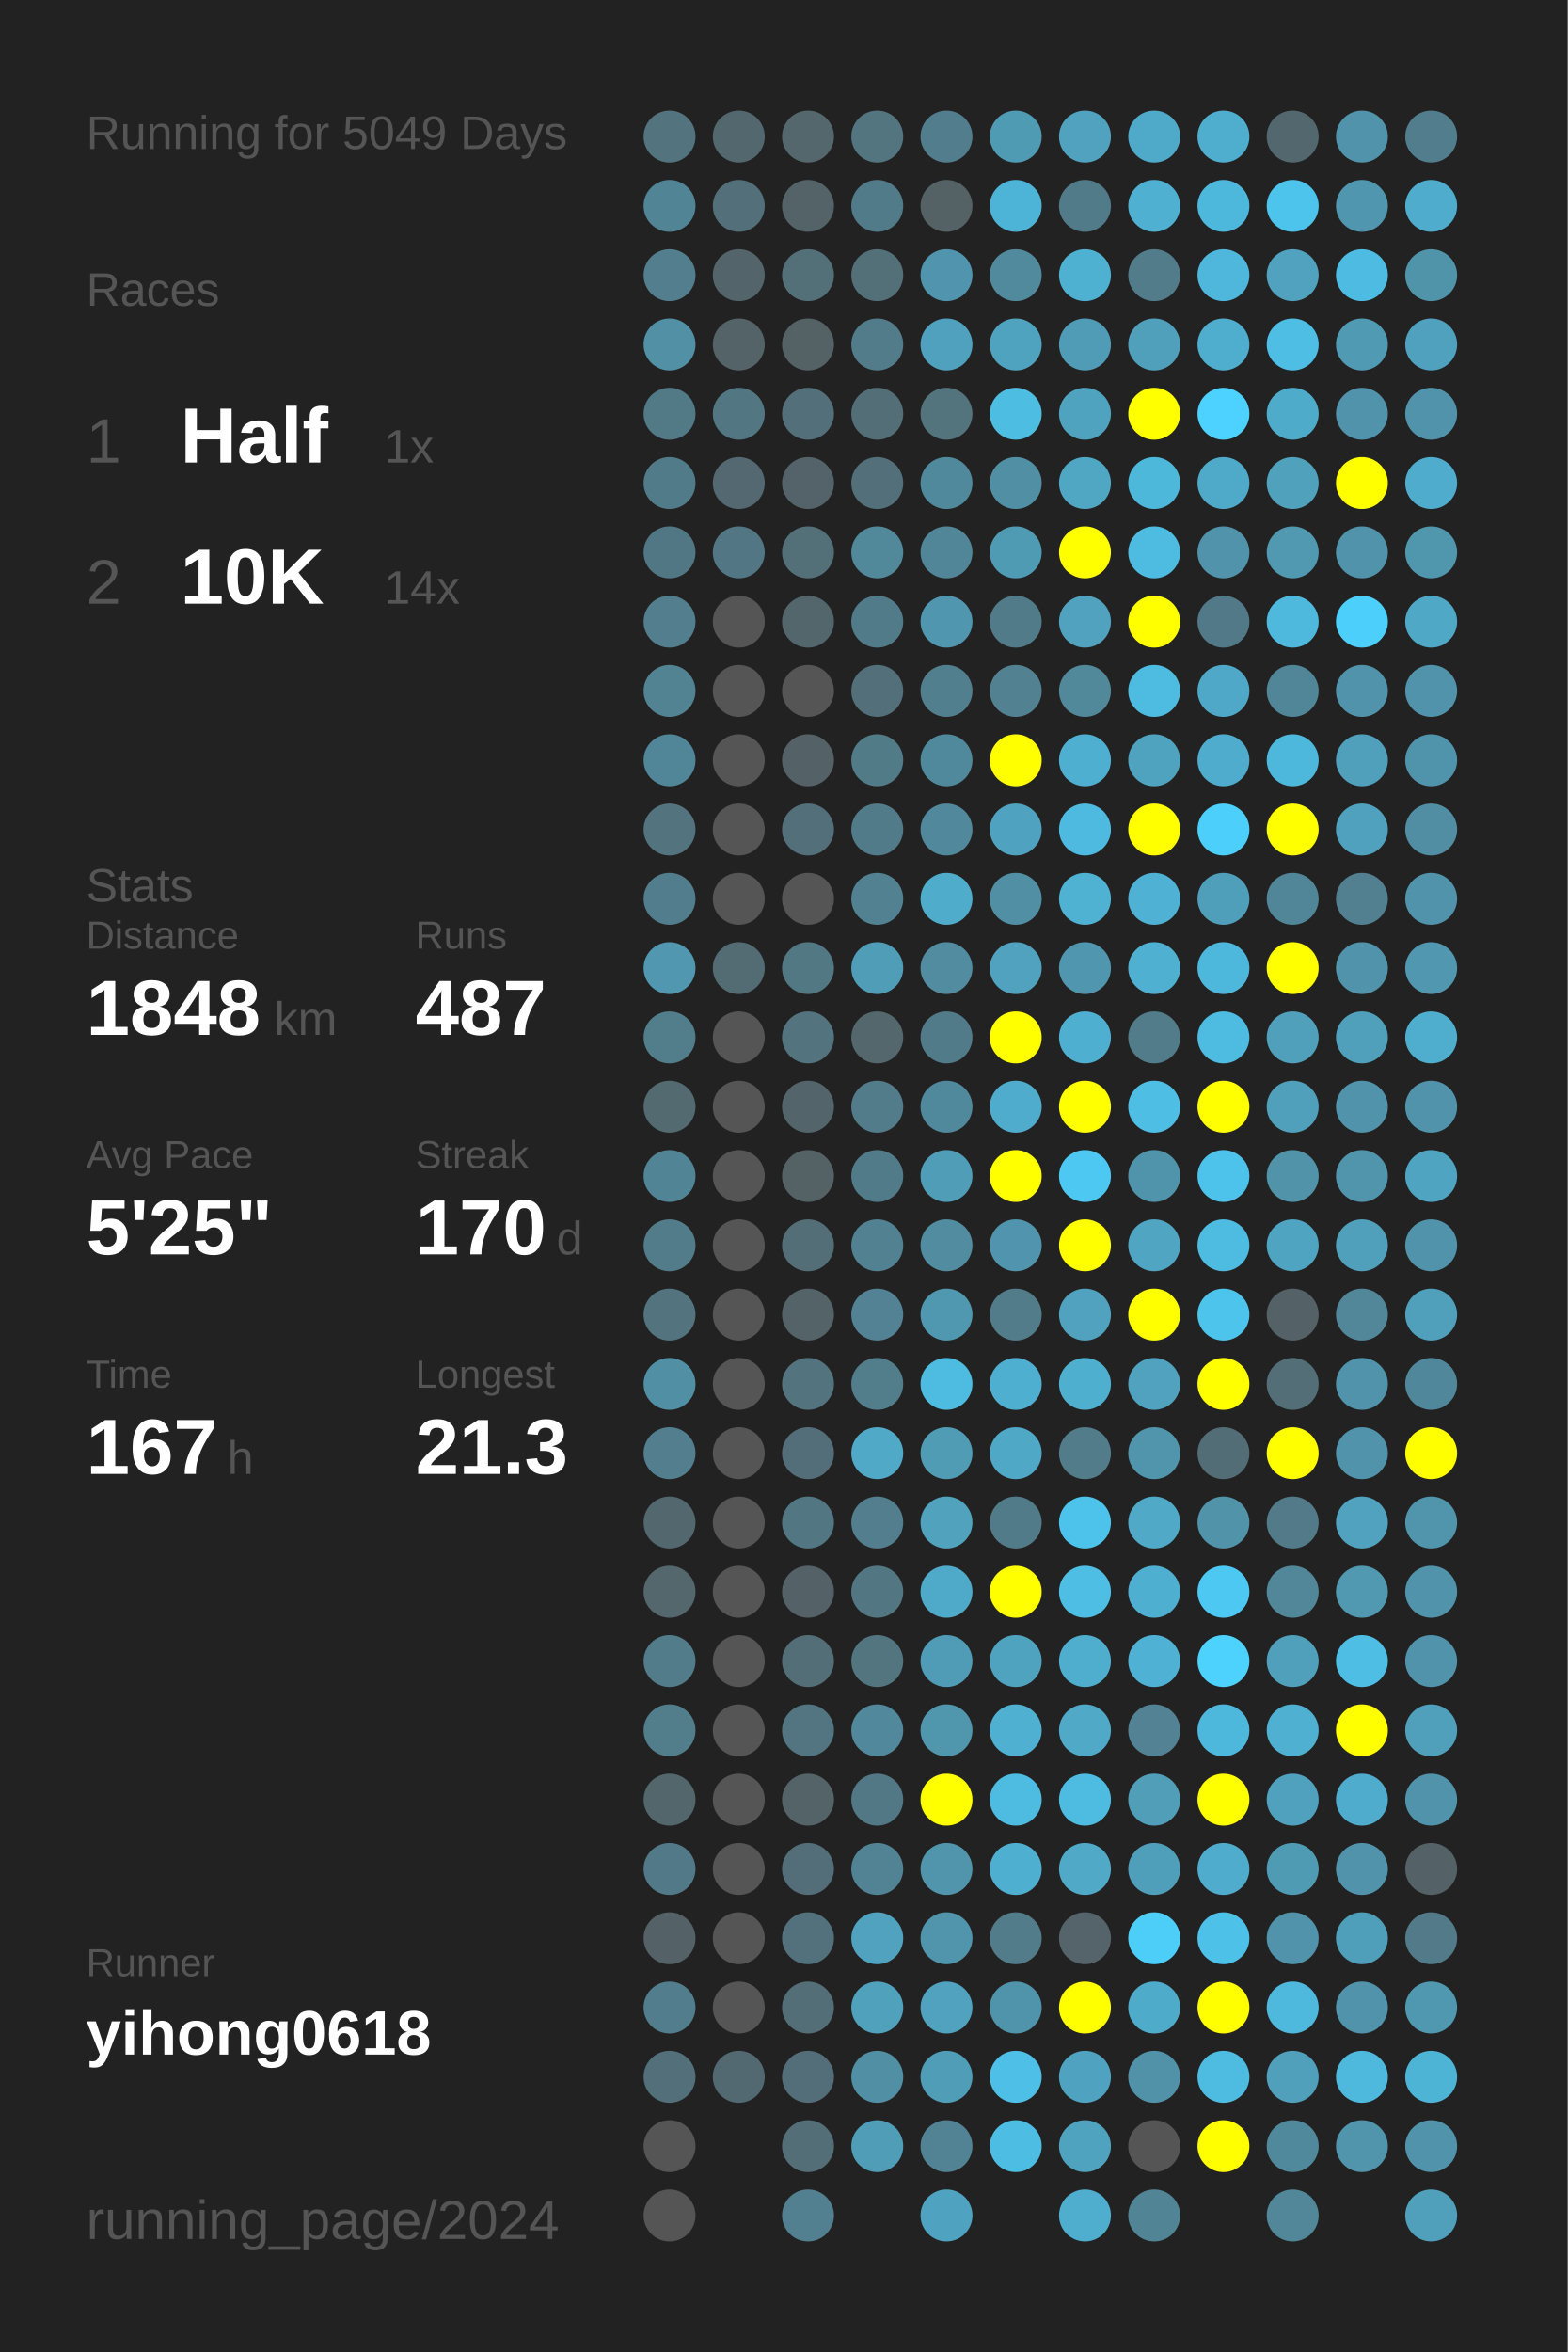
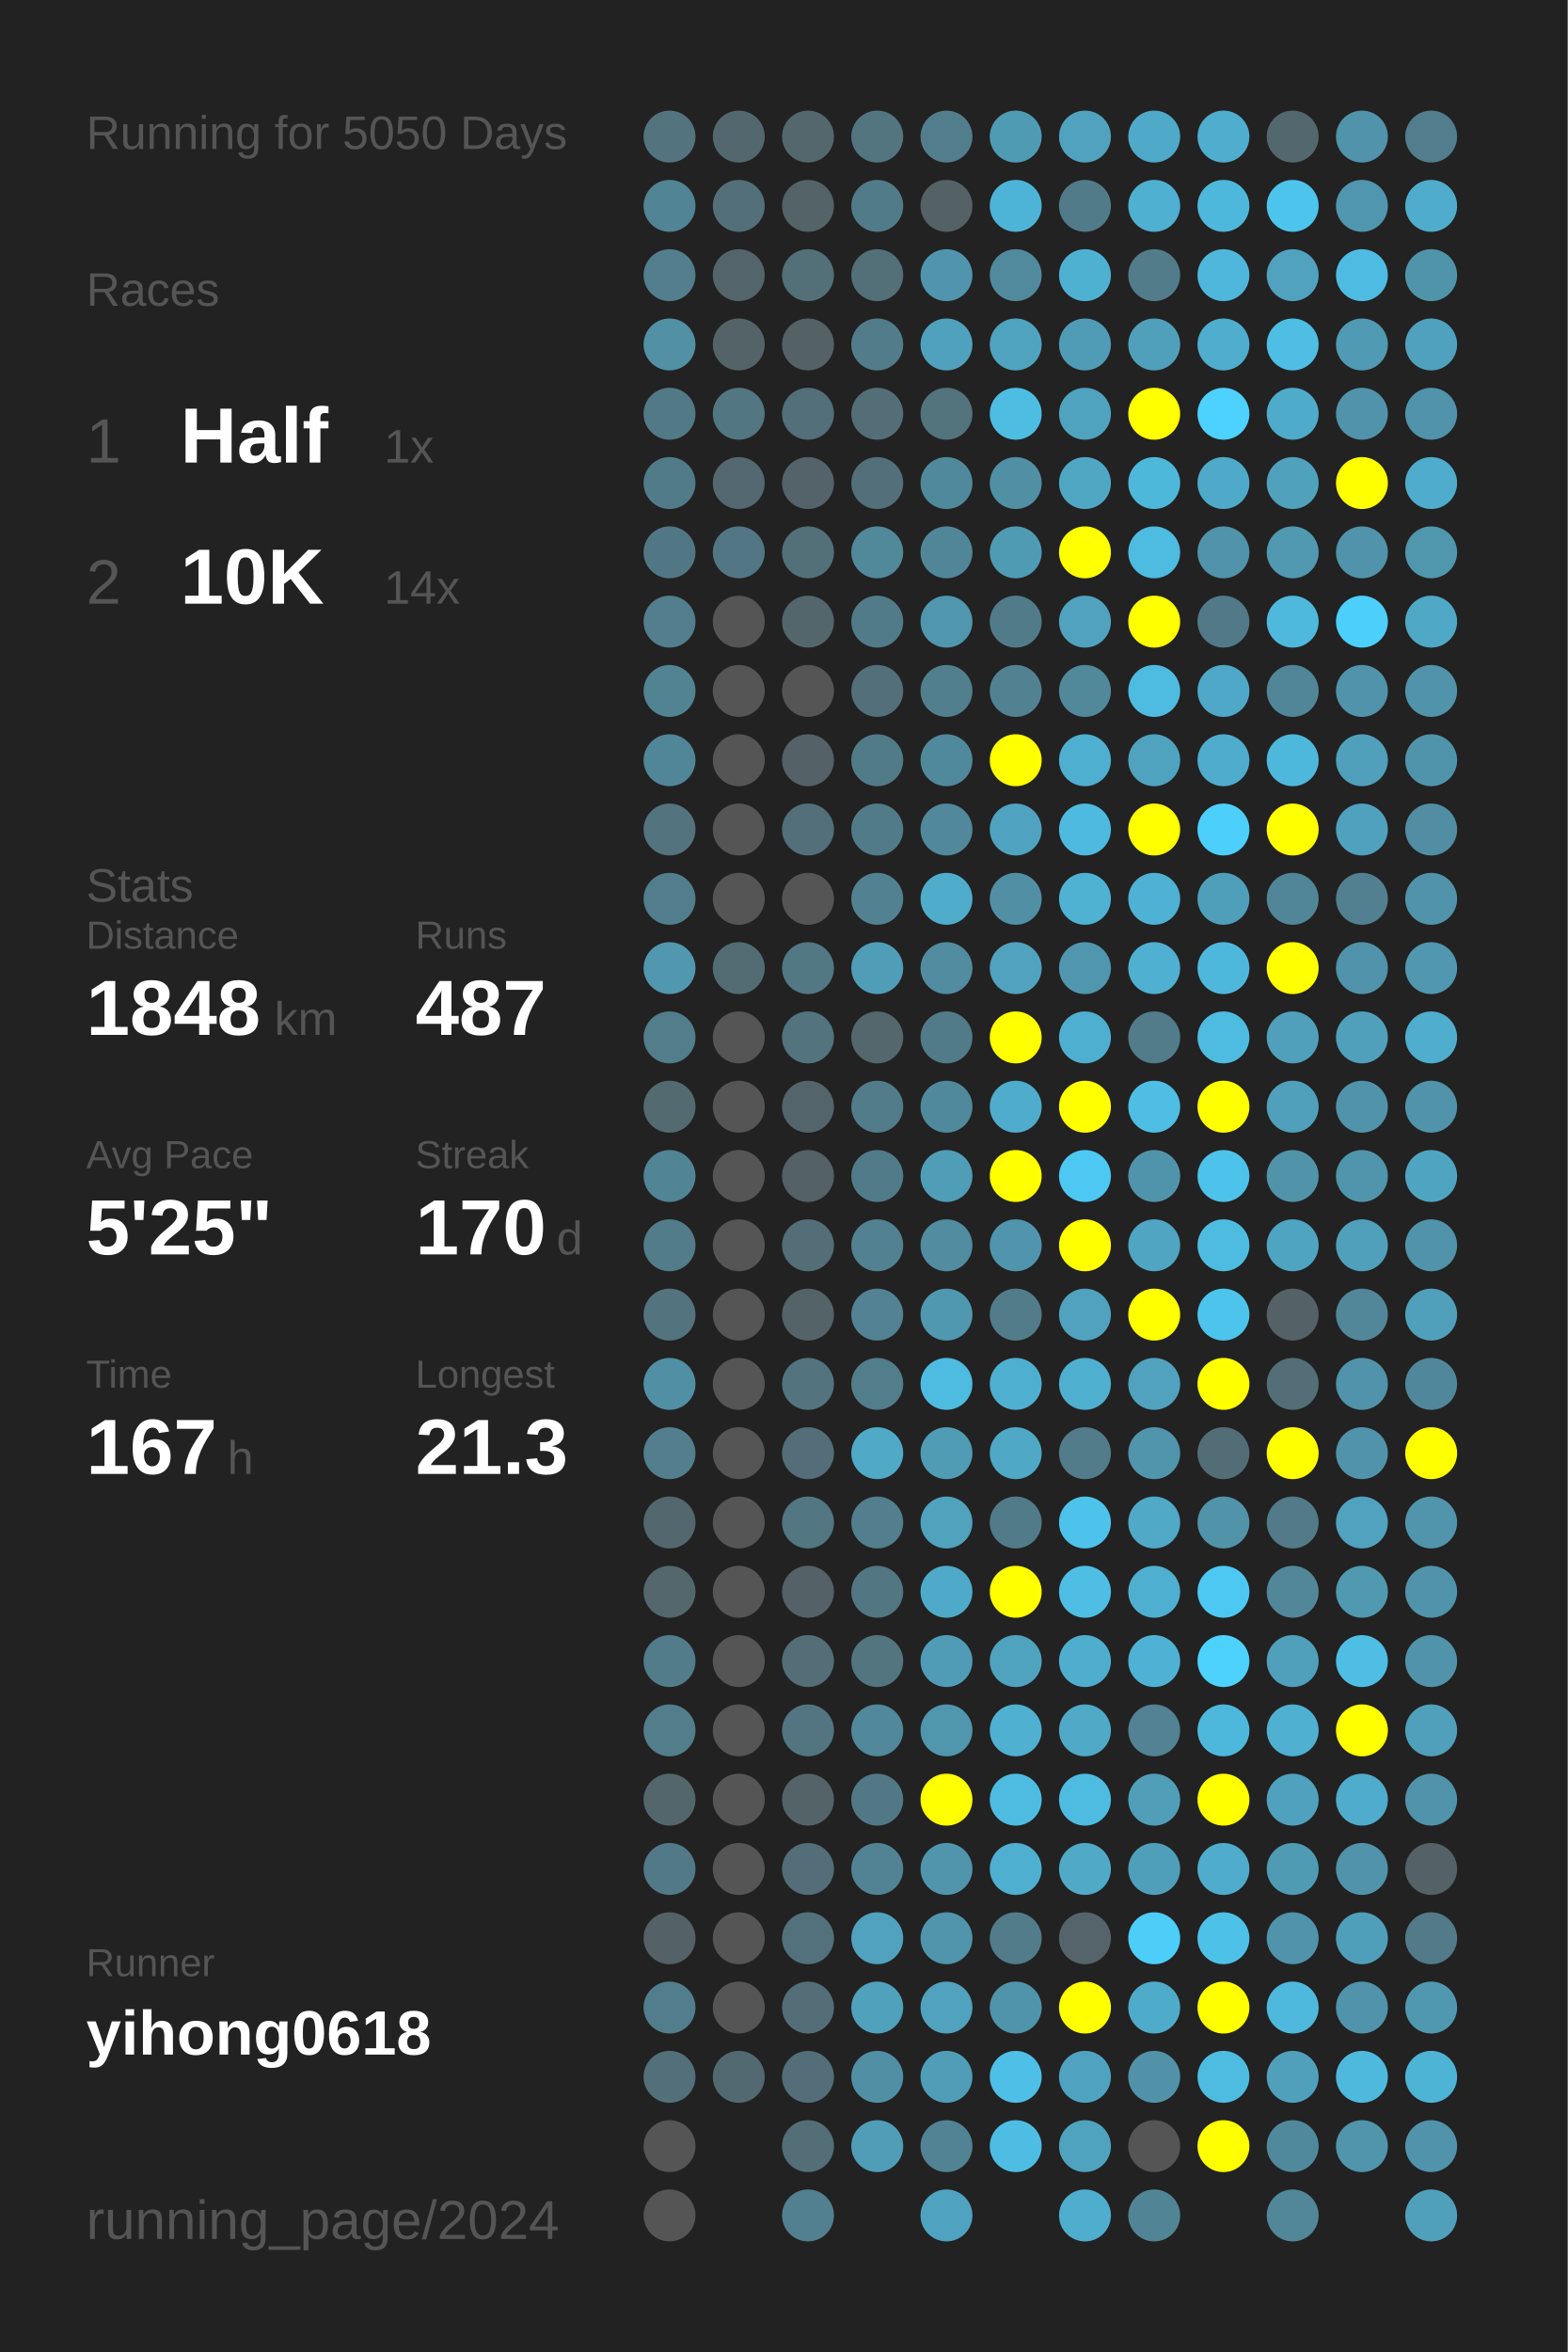
<svg xmlns="http://www.w3.org/2000/svg" baseProfile="full" height="300mm" version="1.1" viewBox="0,0,200,300" width="200mm">
  <defs />
  <rect fill="#222222" height="300" width="200" x="0" y="0" />
-   <text fill="#555555" style="font-size:6px; font-family:Arial;" x="11" y="19">Running for 5049 Days</text>
+   <text fill="#555555" style="font-size:6px; font-family:Arial;" x="11" y="19">Running for 5050 Days</text>
  <text fill="#555555" style="font-size:6px; font-family:Arial;" x="11" y="39">Races</text>
  <text fill="#555555" style="font-size:8px; font-family:Arial;" x="11" y="59">1</text>
  <text fill="#FFFFFF" style="font-size:10px; font-family:Arial; font-weight:bold;" x="23" y="59">Half</text>
  <text fill="#555555" style="font-size:6px; font-family:Arial;" x="49" y="59">1x</text>
  <text fill="#555555" style="font-size:8px; font-family:Arial;" x="11" y="77">2</text>
  <text fill="#FFFFFF" style="font-size:10px; font-family:Arial; font-weight:bold;" x="23" y="77">10K</text>
  <text fill="#555555" style="font-size:6px; font-family:Arial;" x="49" y="77">14x</text>
  <text fill="#555555" style="font-size:6px; font-family:Arial;" x="11" y="115">Stats</text>
  <text fill="#555555" style="font-size:5px; font-family:Arial;" x="11" y="121">Distance</text>
  <text fill="#FFFFFF" style="font-size:10px; font-family:Arial; font-weight:bold;" x="11" y="132">1848</text>
  <text fill="#555555" style="font-size:6px; font-family:Arial;" x="35" y="132">km</text>
  <text fill="#555555" style="font-size:5px; font-family:Arial;" x="53" y="121">Runs</text>
  <text fill="#FFFFFF" style="font-size:10px; font-family:Arial; font-weight:bold;" x="53" y="132">487</text>
  <text fill="#555555" style="font-size:5px; font-family:Arial;" x="11" y="149">Avg Pace</text>
  <text fill="#FFFFFF" style="font-size:10px; font-family:Arial; font-weight:bold;" x="11" y="160">5'25"</text>
  <text fill="#555555" style="font-size:5px; font-family:Arial;" x="53" y="149">Streak</text>
  <text fill="#FFFFFF" style="font-size:10px; font-family:Arial; font-weight:bold;" x="53" y="160">170</text>
  <text fill="#555555" style="font-size:6px; font-family:Arial;" x="71" y="160">d</text>
  <text fill="#555555" style="font-size:5px; font-family:Arial;" x="11" y="177">Time</text>
  <text fill="#FFFFFF" style="font-size:10px; font-family:Arial; font-weight:bold;" x="11" y="188">167</text>
  <text fill="#555555" style="font-size:6px; font-family:Arial;" x="29" y="188">h</text>
  <text fill="#555555" style="font-size:5px; font-family:Arial;" x="53" y="177">Longest</text>
  <text fill="#FFFFFF" style="font-size:10px; font-family:Arial; font-weight:bold;" x="53" y="188">21.3</text>
  <text fill="#555555" style="font-size:5px; font-family:Arial;" x="11" y="252.065">Runner</text>
  <text fill="#FFFFFF" style="font-size:8px; font-family:Arial; font-weight:bold;" x="11" y="262.065">yihong0618</text>
  <text fill="#555555" style="font-size:7px; font-family:Arial;" x="11" y="285.581">running_page/2024</text>
  <circle cx="85.417" cy="17.419" fill="#53737e" r="3.312" />
  <circle cx="85.417" cy="26.258" fill="#518495" r="3.312" />
  <circle cx="85.417" cy="35.097" fill="#527e8d" r="3.312" />
  <circle cx="85.417" cy="43.935" fill="#5190a5" r="3.312" />
  <circle cx="85.417" cy="52.774" fill="#527986" r="3.312" />
  <circle cx="85.417" cy="61.613" fill="#527b89" r="3.312" />
  <circle cx="85.417" cy="70.452" fill="#527784" r="3.312" />
  <circle cx="85.417" cy="79.29" fill="#527e8d" r="3.312" />
  <circle cx="85.417" cy="88.129" fill="#528393" r="3.312" />
  <circle cx="85.417" cy="96.968" fill="#518698" r="3.312" />
  <circle cx="85.417" cy="105.806" fill="#53737e" r="3.312" />
  <circle cx="85.417" cy="114.645" fill="#527d8c" r="3.312" />
  <circle cx="85.417" cy="123.484" fill="#5097af" r="3.312" />
  <circle cx="85.417" cy="132.323" fill="#527d8b" r="3.312" />
  <circle cx="85.417" cy="141.161" fill="#536a71" r="3.312" />
  <circle cx="85.417" cy="150" fill="#518495" r="3.312" />
  <circle cx="85.417" cy="158.839" fill="#527c8a" r="3.312" />
  <circle cx="85.417" cy="167.677" fill="#53747f" r="3.312" />
  <circle cx="85.417" cy="176.516" fill="#518fa4" r="3.312" />
  <circle cx="85.417" cy="185.355" fill="#527e8d" r="3.312" />
  <circle cx="85.417" cy="194.194" fill="#53676e" r="3.312" />
  <circle cx="85.417" cy="203.032" fill="#53676d" r="3.312" />
  <circle cx="85.417" cy="211.871" fill="#527c8a" r="3.312" />
  <circle cx="85.417" cy="220.71" fill="#527e8c" r="3.312" />
  <circle cx="85.417" cy="229.548" fill="#53666c" r="3.312" />
  <circle cx="85.417" cy="238.387" fill="#527987" r="3.312" />
  <circle cx="85.417" cy="247.226" fill="#546267" r="3.312" />
  <circle cx="85.417" cy="256.065" fill="#527d8c" r="3.312" />
  <circle cx="85.417" cy="264.903" fill="#53707a" r="3.312" />
  <circle cx="85.417" cy="273.742" fill="#555555" r="3.312" />
  <circle cx="85.417" cy="282.581" fill="#555555" r="3.312" />
  <circle cx="94.25" cy="17.419" fill="#53676e" r="3.312" />
  <circle cx="94.25" cy="26.258" fill="#536f79" r="3.312" />
  <circle cx="94.25" cy="35.097" fill="#53656b" r="3.312" />
  <circle cx="94.25" cy="43.935" fill="#546368" r="3.312" />
  <circle cx="94.25" cy="52.774" fill="#527682" r="3.312" />
  <circle cx="94.25" cy="61.613" fill="#536870" r="3.312" />
  <circle cx="94.25" cy="70.452" fill="#527683" r="3.312" />
  <circle cx="94.25" cy="79.29" fill="#555555" r="3.312" />
  <circle cx="94.25" cy="88.129" fill="#555555" r="3.312" />
  <circle cx="94.25" cy="96.968" fill="#555555" r="3.312" />
  <circle cx="94.25" cy="105.806" fill="#555555" r="3.312" />
  <circle cx="94.25" cy="114.645" fill="#555555" r="3.312" />
  <circle cx="94.25" cy="123.484" fill="#536c74" r="3.312" />
  <circle cx="94.25" cy="132.323" fill="#555555" r="3.312" />
  <circle cx="94.25" cy="141.161" fill="#555555" r="3.312" />
  <circle cx="94.25" cy="150" fill="#555555" r="3.312" />
  <circle cx="94.25" cy="158.839" fill="#555555" r="3.312" />
  <circle cx="94.25" cy="167.677" fill="#555555" r="3.312" />
  <circle cx="94.25" cy="176.516" fill="#555555" r="3.312" />
  <circle cx="94.25" cy="185.355" fill="#555555" r="3.312" />
  <circle cx="94.25" cy="194.194" fill="#555555" r="3.312" />
  <circle cx="94.25" cy="203.032" fill="#555555" r="3.312" />
  <circle cx="94.25" cy="211.871" fill="#555555" r="3.312" />
  <circle cx="94.25" cy="220.71" fill="#555555" r="3.312" />
  <circle cx="94.25" cy="229.548" fill="#555555" r="3.312" />
  <circle cx="94.25" cy="238.387" fill="#555555" r="3.312" />
  <circle cx="94.25" cy="247.226" fill="#555555" r="3.312" />
  <circle cx="94.25" cy="256.065" fill="#555555" r="3.312" />
  <circle cx="94.25" cy="264.903" fill="#536971" r="3.312" />
  <circle cx="103.083" cy="17.419" fill="#53676d" r="3.312" />
  <circle cx="103.083" cy="26.258" fill="#546368" r="3.312" />
  <circle cx="103.083" cy="35.097" fill="#536f78" r="3.312" />
  <circle cx="103.083" cy="43.935" fill="#546266" r="3.312" />
  <circle cx="103.083" cy="52.774" fill="#536f79" r="3.312" />
  <circle cx="103.083" cy="61.613" fill="#546369" r="3.312" />
  <circle cx="103.083" cy="70.452" fill="#537079" r="3.312" />
  <circle cx="103.083" cy="79.29" fill="#53666c" r="3.312" />
  <circle cx="103.083" cy="88.129" fill="#555555" r="3.312" />
  <circle cx="103.083" cy="96.968" fill="#546166" r="3.312" />
  <circle cx="103.083" cy="105.806" fill="#536f79" r="3.312" />
  <circle cx="103.083" cy="114.645" fill="#555555" r="3.312" />
  <circle cx="103.083" cy="123.484" fill="#527884" r="3.312" />
  <circle cx="103.083" cy="132.323" fill="#53737e" r="3.312" />
  <circle cx="103.083" cy="141.161" fill="#53656b" r="3.312" />
  <circle cx="103.083" cy="150" fill="#546266" r="3.312" />
  <circle cx="103.083" cy="158.839" fill="#536e77" r="3.312" />
  <circle cx="103.083" cy="167.677" fill="#546368" r="3.312" />
  <circle cx="103.083" cy="176.516" fill="#53737e" r="3.312" />
  <circle cx="103.083" cy="185.355" fill="#536e78" r="3.312" />
  <circle cx="103.083" cy="194.194" fill="#527682" r="3.312" />
  <circle cx="103.083" cy="203.032" fill="#546166" r="3.312" />
  <circle cx="103.083" cy="211.871" fill="#536e77" r="3.312" />
  <circle cx="103.083" cy="220.71" fill="#527581" r="3.312" />
  <circle cx="103.083" cy="229.548" fill="#546368" r="3.312" />
  <circle cx="103.083" cy="238.387" fill="#536e78" r="3.312" />
  <circle cx="103.083" cy="247.226" fill="#53717c" r="3.312" />
  <circle cx="103.083" cy="256.065" fill="#536e77" r="3.312" />
  <circle cx="103.083" cy="264.903" fill="#536e78" r="3.312" />
  <circle cx="103.083" cy="273.742" fill="#536e77" r="3.312" />
  <circle cx="103.083" cy="282.581" fill="#528090" r="3.312" />
  <circle cx="111.917" cy="17.419" fill="#527580" r="3.312" />
  <circle cx="111.917" cy="26.258" fill="#527b89" r="3.312" />
  <circle cx="111.917" cy="35.097" fill="#536f78" r="3.312" />
  <circle cx="111.917" cy="43.935" fill="#527c8a" r="3.312" />
  <circle cx="111.917" cy="52.774" fill="#536e77" r="3.312" />
  <circle cx="111.917" cy="61.613" fill="#536f79" r="3.312" />
  <circle cx="111.917" cy="70.452" fill="#51889a" r="3.312" />
  <circle cx="111.917" cy="79.29" fill="#527b89" r="3.312" />
  <circle cx="111.917" cy="88.129" fill="#536f79" r="3.312" />
  <circle cx="111.917" cy="96.968" fill="#527b88" r="3.312" />
  <circle cx="111.917" cy="105.806" fill="#527b89" r="3.312" />
  <circle cx="111.917" cy="114.645" fill="#528292" r="3.312" />
  <circle cx="111.917" cy="123.484" fill="#509db8" r="3.312" />
  <circle cx="111.917" cy="132.323" fill="#53676d" r="3.312" />
  <circle cx="111.917" cy="141.161" fill="#527c8a" r="3.312" />
  <circle cx="111.917" cy="150" fill="#527b89" r="3.312" />
  <circle cx="111.917" cy="158.839" fill="#528191" r="3.312" />
  <circle cx="111.917" cy="167.677" fill="#528293" r="3.312" />
  <circle cx="111.917" cy="176.516" fill="#527d8b" r="3.312" />
  <circle cx="111.917" cy="185.355" fill="#4fa9c7" r="3.312" />
  <circle cx="111.917" cy="194.194" fill="#527e8d" r="3.312" />
  <circle cx="111.917" cy="203.032" fill="#527682" r="3.312" />
  <circle cx="111.917" cy="211.871" fill="#527580" r="3.312" />
  <circle cx="111.917" cy="220.71" fill="#51889b" r="3.312" />
  <circle cx="111.917" cy="229.548" fill="#527885" r="3.312" />
  <circle cx="111.917" cy="238.387" fill="#528394" r="3.312" />
  <circle cx="111.917" cy="247.226" fill="#50a2be" r="3.312" />
  <circle cx="111.917" cy="256.065" fill="#50a1bc" r="3.312" />
  <circle cx="111.917" cy="264.903" fill="#518fa5" r="3.312" />
  <circle cx="111.917" cy="273.742" fill="#509db7" r="3.312" />
  <circle cx="120.75" cy="17.419" fill="#527d8c" r="3.312" />
  <circle cx="120.75" cy="26.258" fill="#546266" r="3.312" />
  <circle cx="120.75" cy="35.097" fill="#5095ad" r="3.312" />
  <circle cx="120.75" cy="43.935" fill="#50a1bd" r="3.312" />
  <circle cx="120.75" cy="52.774" fill="#53737d" r="3.312" />
  <circle cx="120.75" cy="61.613" fill="#51899c" r="3.312" />
  <circle cx="120.75" cy="70.452" fill="#518698" r="3.312" />
  <circle cx="120.75" cy="79.29" fill="#5096ae" r="3.312" />
  <circle cx="120.75" cy="88.129" fill="#527f8e" r="3.312" />
  <circle cx="120.75" cy="96.968" fill="#51899c" r="3.312" />
  <circle cx="120.75" cy="105.806" fill="#51889b" r="3.312" />
  <circle cx="120.75" cy="114.645" fill="#4faccb" r="3.312" />
  <circle cx="120.75" cy="123.484" fill="#518ca1" r="3.312" />
  <circle cx="120.75" cy="132.323" fill="#527b89" r="3.312" />
  <circle cx="120.75" cy="141.161" fill="#51899c" r="3.312" />
  <circle cx="120.75" cy="150" fill="#509db8" r="3.312" />
  <circle cx="120.75" cy="158.839" fill="#518ca0" r="3.312" />
  <circle cx="120.75" cy="167.677" fill="#5098b0" r="3.312" />
  <circle cx="120.75" cy="176.516" fill="#4ebbe0" r="3.312" />
  <circle cx="120.75" cy="185.355" fill="#509cb5" r="3.312" />
  <circle cx="120.75" cy="194.194" fill="#50a2bd" r="3.312" />
  <circle cx="120.75" cy="203.032" fill="#4faac9" r="3.312" />
  <circle cx="120.75" cy="211.871" fill="#509cb6" r="3.312" />
  <circle cx="120.75" cy="220.71" fill="#5096ad" r="3.312" />
  <circle cx="120.75" cy="229.548" fill="#FFFF00" r="3.312" />
  <circle cx="120.75" cy="238.387" fill="#5095ac" r="3.312" />
  <circle cx="120.75" cy="247.226" fill="#5095ac" r="3.312" />
  <circle cx="120.75" cy="256.065" fill="#50a2be" r="3.312" />
  <circle cx="120.75" cy="264.903" fill="#509db7" r="3.312" />
  <circle cx="120.75" cy="273.742" fill="#528394" r="3.312" />
  <circle cx="120.75" cy="282.581" fill="#4fa3c0" r="3.312" />
  <circle cx="129.583" cy="17.419" fill="#509bb4" r="3.312" />
  <circle cx="129.583" cy="26.258" fill="#4eb4d7" r="3.312" />
  <circle cx="129.583" cy="35.097" fill="#518a9d" r="3.312" />
  <circle cx="129.583" cy="43.935" fill="#50a3bf" r="3.312" />
  <circle cx="129.583" cy="52.774" fill="#4ebde2" r="3.312" />
  <circle cx="129.583" cy="61.613" fill="#518fa5" r="3.312" />
  <circle cx="129.583" cy="70.452" fill="#509bb4" r="3.312" />
  <circle cx="129.583" cy="79.29" fill="#527b8a" r="3.312" />
  <circle cx="129.583" cy="88.129" fill="#528292" r="3.312" />
  <circle cx="129.583" cy="96.968" fill="#FFFF00" r="3.312" />
  <circle cx="129.583" cy="105.806" fill="#4fa3c0" r="3.312" />
  <circle cx="129.583" cy="114.645" fill="#518fa5" r="3.312" />
  <circle cx="129.583" cy="123.484" fill="#50a2bf" r="3.312" />
  <circle cx="129.583" cy="132.323" fill="#FFFF00" r="3.312" />
  <circle cx="129.583" cy="141.161" fill="#4faccc" r="3.312" />
  <circle cx="129.583" cy="150" fill="#FFFF00" r="3.312" />
  <circle cx="129.583" cy="158.839" fill="#5095ad" r="3.312" />
  <circle cx="129.583" cy="167.677" fill="#527c8a" r="3.312" />
  <circle cx="129.583" cy="176.516" fill="#4fafd0" r="3.312" />
  <circle cx="129.583" cy="185.355" fill="#4fa8c6" r="3.312" />
  <circle cx="129.583" cy="194.194" fill="#527b89" r="3.312" />
  <circle cx="129.583" cy="203.032" fill="#FFFF00" r="3.312" />
  <circle cx="129.583" cy="211.871" fill="#4fa3bf" r="3.312" />
  <circle cx="129.583" cy="220.71" fill="#4fb0d1" r="3.312" />
  <circle cx="129.583" cy="229.548" fill="#4ebce1" r="3.312" />
  <circle cx="129.583" cy="238.387" fill="#4fafd0" r="3.312" />
  <circle cx="129.583" cy="247.226" fill="#527c8a" r="3.312" />
  <circle cx="129.583" cy="256.065" fill="#5094ab" r="3.312" />
  <circle cx="129.583" cy="264.903" fill="#4ebfe6" r="3.312" />
  <circle cx="129.583" cy="273.742" fill="#4ebde3" r="3.312" />
  <circle cx="138.417" cy="17.419" fill="#50a2be" r="3.312" />
  <circle cx="138.417" cy="26.258" fill="#527b89" r="3.312" />
  <circle cx="138.417" cy="35.097" fill="#4fb1d2" r="3.312" />
  <circle cx="138.417" cy="43.935" fill="#509bb5" r="3.312" />
  <circle cx="138.417" cy="52.774" fill="#4fa3bf" r="3.312" />
  <circle cx="138.417" cy="61.613" fill="#4fa7c4" r="3.312" />
  <circle cx="138.417" cy="70.452" fill="#FFFF00" r="3.312" />
  <circle cx="138.417" cy="79.29" fill="#50a2bf" r="3.312" />
  <circle cx="138.417" cy="88.129" fill="#51889a" r="3.312" />
  <circle cx="138.417" cy="96.968" fill="#4fafd0" r="3.312" />
  <circle cx="138.417" cy="105.806" fill="#4ebadf" r="3.312" />
  <circle cx="138.417" cy="114.645" fill="#4fb2d3" r="3.312" />
  <circle cx="138.417" cy="123.484" fill="#5096ae" r="3.312" />
  <circle cx="138.417" cy="132.323" fill="#4fafd0" r="3.312" />
  <circle cx="138.417" cy="141.161" fill="#FFFF00" r="3.312" />
  <circle cx="138.417" cy="150" fill="#4dc8f2" r="3.312" />
  <circle cx="138.417" cy="158.839" fill="#FFFF00" r="3.312" />
  <circle cx="138.417" cy="167.677" fill="#50a2be" r="3.312" />
  <circle cx="138.417" cy="176.516" fill="#4fafcf" r="3.312" />
  <circle cx="138.417" cy="185.355" fill="#527c8a" r="3.312" />
  <circle cx="138.417" cy="194.194" fill="#4dc3eb" r="3.312" />
  <circle cx="138.417" cy="203.032" fill="#4ebee4" r="3.312" />
  <circle cx="138.417" cy="211.871" fill="#4faece" r="3.312" />
  <circle cx="138.417" cy="220.71" fill="#4fa9c7" r="3.312" />
  <circle cx="138.417" cy="229.548" fill="#4ebce1" r="3.312" />
  <circle cx="138.417" cy="238.387" fill="#4fa9c7" r="3.312" />
  <circle cx="138.417" cy="247.226" fill="#54646a" r="3.312" />
  <circle cx="138.417" cy="256.065" fill="#FFFF00" r="3.312" />
  <circle cx="138.417" cy="264.903" fill="#4fa3c0" r="3.312" />
  <circle cx="138.417" cy="273.742" fill="#4fa3bf" r="3.312" />
  <circle cx="138.417" cy="282.581" fill="#4faece" r="3.312" />
  <circle cx="147.25" cy="17.419" fill="#4fa9c8" r="3.312" />
  <circle cx="147.25" cy="26.258" fill="#4fb0d2" r="3.312" />
  <circle cx="147.25" cy="35.097" fill="#527c8a" r="3.312" />
  <circle cx="147.25" cy="43.935" fill="#50a0bc" r="3.312" />
  <circle cx="147.25" cy="52.774" fill="#FFFF00" r="3.312" />
  <circle cx="147.25" cy="61.613" fill="#4eb8db" r="3.312" />
  <circle cx="147.25" cy="70.452" fill="#4ebbe0" r="3.312" />
  <circle cx="147.25" cy="79.29" fill="#FFFF00" r="3.312" />
  <circle cx="147.25" cy="88.129" fill="#4ebce1" r="3.312" />
  <circle cx="147.25" cy="96.968" fill="#4fa3bf" r="3.312" />
  <circle cx="147.25" cy="105.806" fill="#FFFF00" r="3.312" />
  <circle cx="147.25" cy="114.645" fill="#4fb1d3" r="3.312" />
  <circle cx="147.25" cy="123.484" fill="#4fb0d2" r="3.312" />
  <circle cx="147.25" cy="132.323" fill="#527c8a" r="3.312" />
  <circle cx="147.25" cy="141.161" fill="#4ebee4" r="3.312" />
  <circle cx="147.25" cy="150" fill="#5094ab" r="3.312" />
  <circle cx="147.25" cy="158.839" fill="#4fa5c2" r="3.312" />
  <circle cx="147.25" cy="167.677" fill="#FFFF00" r="3.312" />
  <circle cx="147.25" cy="176.516" fill="#50a2be" r="3.312" />
  <circle cx="147.25" cy="185.355" fill="#5095ac" r="3.312" />
  <circle cx="147.25" cy="194.194" fill="#4fa9c7" r="3.312" />
  <circle cx="147.25" cy="203.032" fill="#4fafd0" r="3.312" />
  <circle cx="147.25" cy="211.871" fill="#4fb2d4" r="3.312" />
  <circle cx="147.25" cy="220.71" fill="#528293" r="3.312" />
  <circle cx="147.25" cy="229.548" fill="#509eb8" r="3.312" />
  <circle cx="147.25" cy="238.387" fill="#509fba" r="3.312" />
  <circle cx="147.25" cy="247.226" fill="#4dcef9" r="3.312" />
  <circle cx="147.25" cy="256.065" fill="#4fabca" r="3.312" />
  <circle cx="147.25" cy="264.903" fill="#5192a8" r="3.312" />
  <circle cx="147.25" cy="273.742" fill="#555555" r="3.312" />
  <circle cx="147.25" cy="282.581" fill="#518596" r="3.312" />
  <circle cx="156.083" cy="17.419" fill="#4fadcd" r="3.312" />
  <circle cx="156.083" cy="26.258" fill="#4eb8dc" r="3.312" />
  <circle cx="156.083" cy="35.097" fill="#4eb7db" r="3.312" />
  <circle cx="156.083" cy="43.935" fill="#4fadcd" r="3.312" />
  <circle cx="156.083" cy="52.774" fill="#4dd1fe" r="3.312" />
  <circle cx="156.083" cy="61.613" fill="#4faac9" r="3.312" />
  <circle cx="156.083" cy="70.452" fill="#5093aa" r="3.312" />
  <circle cx="156.083" cy="79.29" fill="#527987" r="3.312" />
  <circle cx="156.083" cy="88.129" fill="#4fa8c7" r="3.312" />
  <circle cx="156.083" cy="96.968" fill="#4faccc" r="3.312" />
  <circle cx="156.083" cy="105.806" fill="#4dcffc" r="3.312" />
  <circle cx="156.083" cy="114.645" fill="#509fba" r="3.312" />
  <circle cx="156.083" cy="123.484" fill="#4eb8dc" r="3.312" />
  <circle cx="156.083" cy="132.323" fill="#4ebbe0" r="3.312" />
  <circle cx="156.083" cy="141.161" fill="#FFFF00" r="3.312" />
  <circle cx="156.083" cy="150" fill="#4dc2ea" r="3.312" />
  <circle cx="156.083" cy="158.839" fill="#4ebce1" r="3.312" />
  <circle cx="156.083" cy="167.677" fill="#4dc4ec" r="3.312" />
  <circle cx="156.083" cy="176.516" fill="#FFFF00" r="3.312" />
  <circle cx="156.083" cy="185.355" fill="#536d76" r="3.312" />
  <circle cx="156.083" cy="194.194" fill="#5193a9" r="3.312" />
  <circle cx="156.083" cy="203.032" fill="#4dc8f2" r="3.312" />
  <circle cx="156.083" cy="211.871" fill="#4dd1fd" r="3.312" />
  <circle cx="156.083" cy="220.71" fill="#4eb8dc" r="3.312" />
  <circle cx="156.083" cy="229.548" fill="#FFFF00" r="3.312" />
  <circle cx="156.083" cy="238.387" fill="#4faccc" r="3.312" />
  <circle cx="156.083" cy="247.226" fill="#4ec1e8" r="3.312" />
  <circle cx="156.083" cy="256.065" fill="#FFFF00" r="3.312" />
  <circle cx="156.083" cy="264.903" fill="#4ebce1" r="3.312" />
  <circle cx="156.083" cy="273.742" fill="#FFFF00" r="3.312" />
  <circle cx="164.917" cy="17.419" fill="#53686e" r="3.312" />
  <circle cx="164.917" cy="26.258" fill="#4dc4ec" r="3.312" />
  <circle cx="164.917" cy="35.097" fill="#50a2be" r="3.312" />
  <circle cx="164.917" cy="43.935" fill="#4ebee4" r="3.312" />
  <circle cx="164.917" cy="52.774" fill="#4fabca" r="3.312" />
  <circle cx="164.917" cy="61.613" fill="#50a1bc" r="3.312" />
  <circle cx="164.917" cy="70.452" fill="#5099b1" r="3.312" />
  <circle cx="164.917" cy="79.29" fill="#4eb9dd" r="3.312" />
  <circle cx="164.917" cy="88.129" fill="#518698" r="3.312" />
  <circle cx="164.917" cy="96.968" fill="#4eb8dc" r="3.312" />
  <circle cx="164.917" cy="105.806" fill="#FFFF00" r="3.312" />
  <circle cx="164.917" cy="114.645" fill="#518698" r="3.312" />
  <circle cx="164.917" cy="123.484" fill="#FFFF00" r="3.312" />
  <circle cx="164.917" cy="132.323" fill="#50a0bb" r="3.312" />
  <circle cx="164.917" cy="141.161" fill="#50a0bb" r="3.312" />
  <circle cx="164.917" cy="150" fill="#5193a9" r="3.312" />
  <circle cx="164.917" cy="158.839" fill="#4fa4c1" r="3.312" />
  <circle cx="164.917" cy="167.677" fill="#546166" r="3.312" />
  <circle cx="164.917" cy="176.516" fill="#536e77" r="3.312" />
  <circle cx="164.917" cy="185.355" fill="#FFFF00" r="3.312" />
  <circle cx="164.917" cy="194.194" fill="#527a88" r="3.312" />
  <circle cx="164.917" cy="203.032" fill="#518799" r="3.312" />
  <circle cx="164.917" cy="211.871" fill="#50a0bb" r="3.312" />
  <circle cx="164.917" cy="220.71" fill="#4fb0d1" r="3.312" />
  <circle cx="164.917" cy="229.548" fill="#50a1bd" r="3.312" />
  <circle cx="164.917" cy="238.387" fill="#509bb4" r="3.312" />
  <circle cx="164.917" cy="247.226" fill="#5093aa" r="3.312" />
  <circle cx="164.917" cy="256.065" fill="#4eb9dd" r="3.312" />
  <circle cx="164.917" cy="264.903" fill="#50a0bb" r="3.312" />
  <circle cx="164.917" cy="273.742" fill="#51899c" r="3.312" />
  <circle cx="164.917" cy="282.581" fill="#518799" r="3.312" />
  <circle cx="173.75" cy="17.419" fill="#5093aa" r="3.312" />
  <circle cx="173.75" cy="26.258" fill="#5096ae" r="3.312" />
  <circle cx="173.75" cy="35.097" fill="#4ebce2" r="3.312" />
  <circle cx="173.75" cy="43.935" fill="#509ab3" r="3.312" />
  <circle cx="173.75" cy="52.774" fill="#5093aa" r="3.312" />
  <circle cx="173.75" cy="61.613" fill="#FFFF00" r="3.312" />
  <circle cx="173.75" cy="70.452" fill="#5093aa" r="3.312" />
  <circle cx="173.75" cy="79.29" fill="#4dcffc" r="3.312" />
  <circle cx="173.75" cy="88.129" fill="#5093aa" r="3.312" />
  <circle cx="173.75" cy="96.968" fill="#50a0bb" r="3.312" />
  <circle cx="173.75" cy="105.806" fill="#50a1bd" r="3.312" />
  <circle cx="173.75" cy="114.645" fill="#528090" r="3.312" />
  <circle cx="173.75" cy="123.484" fill="#5093aa" r="3.312" />
  <circle cx="173.75" cy="132.323" fill="#50a0bb" r="3.312" />
  <circle cx="173.75" cy="141.161" fill="#5093aa" r="3.312" />
  <circle cx="173.75" cy="150" fill="#5095ac" r="3.312" />
  <circle cx="173.75" cy="158.839" fill="#50a0bb" r="3.312" />
  <circle cx="173.75" cy="167.677" fill="#518799" r="3.312" />
  <circle cx="173.75" cy="176.516" fill="#5093aa" r="3.312" />
  <circle cx="173.75" cy="185.355" fill="#5093aa" r="3.312" />
  <circle cx="173.75" cy="194.194" fill="#50a2be" r="3.312" />
  <circle cx="173.75" cy="203.032" fill="#5099b1" r="3.312" />
  <circle cx="173.75" cy="211.871" fill="#4ebee4" r="3.312" />
  <circle cx="173.75" cy="220.71" fill="#FFFF00" r="3.312" />
  <circle cx="173.75" cy="229.548" fill="#4faccc" r="3.312" />
  <circle cx="173.75" cy="238.387" fill="#5093aa" r="3.312" />
  <circle cx="173.75" cy="247.226" fill="#509fba" r="3.312" />
  <circle cx="173.75" cy="256.065" fill="#5093aa" r="3.312" />
  <circle cx="173.75" cy="264.903" fill="#4eb9dd" r="3.312" />
  <circle cx="173.75" cy="273.742" fill="#5095ac" r="3.312" />
  <circle cx="182.583" cy="17.419" fill="#527d8c" r="3.312" />
  <circle cx="182.583" cy="26.258" fill="#4faccc" r="3.312" />
  <circle cx="182.583" cy="35.097" fill="#5094aa" r="3.312" />
  <circle cx="182.583" cy="43.935" fill="#50a1bd" r="3.312" />
  <circle cx="182.583" cy="52.774" fill="#5093aa" r="3.312" />
  <circle cx="182.583" cy="61.613" fill="#4faccc" r="3.312" />
  <circle cx="182.583" cy="70.452" fill="#5096ad" r="3.312" />
  <circle cx="182.583" cy="79.29" fill="#4fa8c6" r="3.312" />
  <circle cx="182.583" cy="88.129" fill="#5093aa" r="3.312" />
  <circle cx="182.583" cy="96.968" fill="#5094ab" r="3.312" />
  <circle cx="182.583" cy="105.806" fill="#518ea3" r="3.312" />
  <circle cx="182.583" cy="114.645" fill="#5093aa" r="3.312" />
  <circle cx="182.583" cy="123.484" fill="#5097af" r="3.312" />
  <circle cx="182.583" cy="132.323" fill="#4fadcd" r="3.312" />
  <circle cx="182.583" cy="141.161" fill="#5093aa" r="3.312" />
  <circle cx="182.583" cy="150" fill="#4fa4c1" r="3.312" />
  <circle cx="182.583" cy="158.839" fill="#5093aa" r="3.312" />
  <circle cx="182.583" cy="167.677" fill="#50a0bb" r="3.312" />
  <circle cx="182.583" cy="176.516" fill="#51879a" r="3.312" />
  <circle cx="182.583" cy="185.355" fill="#FFFF00" r="3.312" />
  <circle cx="182.583" cy="194.194" fill="#5095ac" r="3.312" />
  <circle cx="182.583" cy="203.032" fill="#5093aa" r="3.312" />
  <circle cx="182.583" cy="211.871" fill="#5093aa" r="3.312" />
  <circle cx="182.583" cy="220.71" fill="#50a0bb" r="3.312" />
  <circle cx="182.583" cy="229.548" fill="#5093aa" r="3.312" />
  <circle cx="182.583" cy="238.387" fill="#546166" r="3.312" />
  <circle cx="182.583" cy="247.226" fill="#527a88" r="3.312" />
  <circle cx="182.583" cy="256.065" fill="#5098b0" r="3.312" />
  <circle cx="182.583" cy="264.903" fill="#4eb4d6" r="3.312" />
  <circle cx="182.583" cy="273.742" fill="#5093aa" r="3.312" />
  <circle cx="182.583" cy="282.581" fill="#50a0bb" r="3.312" />
</svg>
